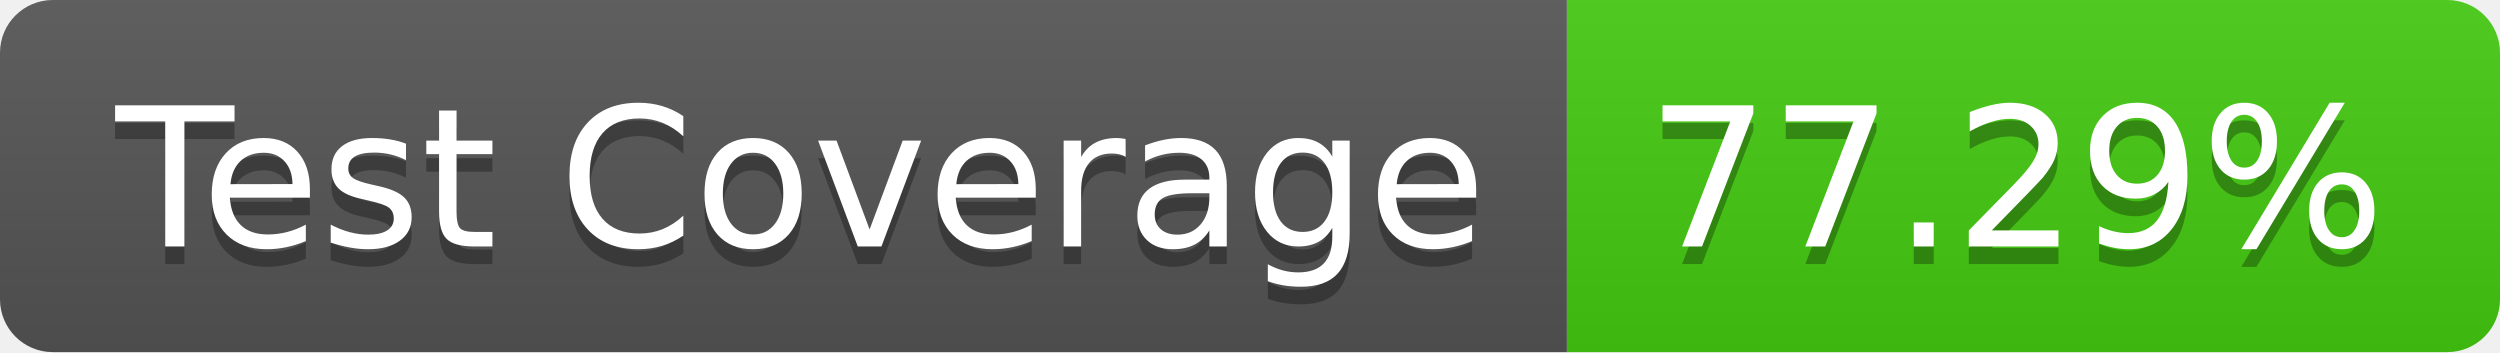
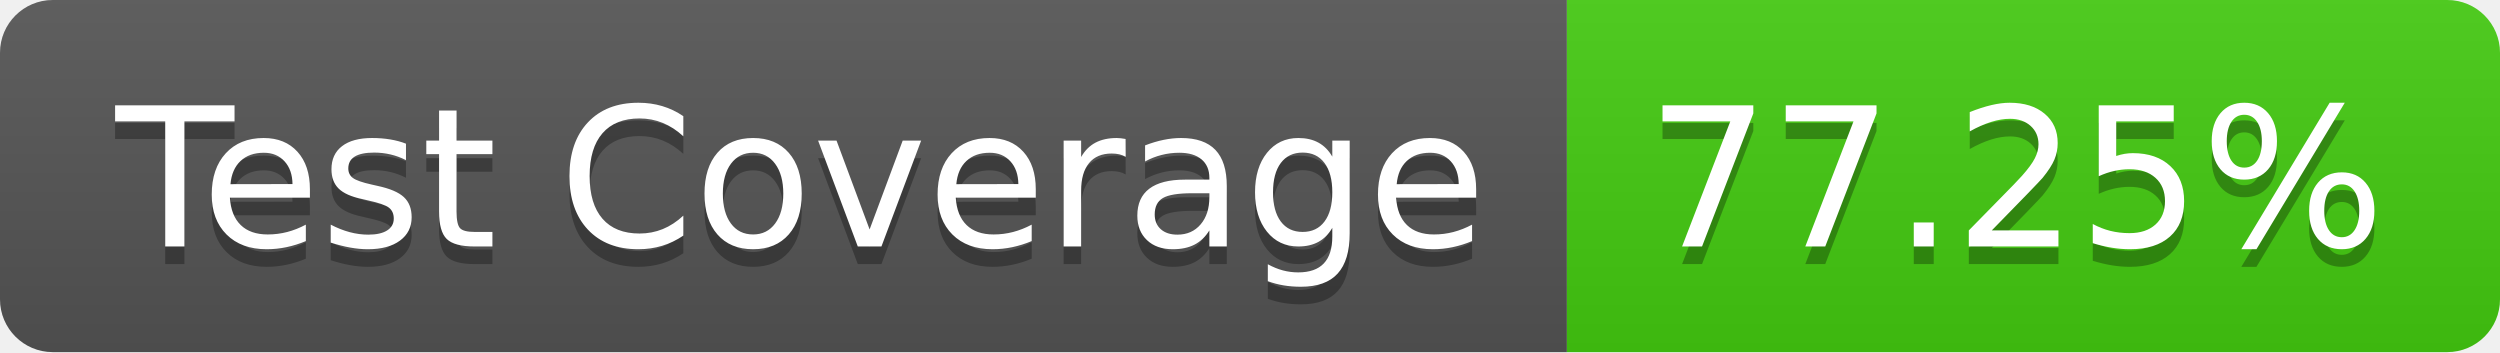
- <svg xmlns="http://www.w3.org/2000/svg" width="142" height="20" role="img" aria-label="Test Coverage: 77.29%">
+ <svg xmlns="http://www.w3.org/2000/svg" width="142" height="20" role="img" aria-label="Test Coverage: 77.25%">
  <linearGradient id="s" x2="0" y2="100%">
    <stop offset="0" stop-color="#bbb" stop-opacity=".1" />
    <stop offset="1" stop-opacity=".1" />
  </linearGradient>
  <clipPath id="r">
    <rect width="142" height="20" rx="3" fill="#fff" />
  </clipPath>
  <g clip-path="url(#r)">
    <rect width="89" height="20" fill="#555" />
    <rect x="89" width="53" height="20" fill="#4c1" />
    <rect width="142" height="20" fill="url(#s)" />
  </g>
  <g fill="#fff" text-anchor="middle" font-family="Verdana,Geneva,DejaVu Sans,sans-serif" text-rendering="geometricPrecision" font-size="110">
    <text aria-hidden="true" x="455" y="150" fill="#010101" fill-opacity=".3" transform="scale(.1)" textLength="790">Test Coverage</text>
    <text x="455" y="140" transform="scale(.1)" fill="#fff" textLength="790">Test Coverage</text>
-     <text aria-hidden="true" x="1145" y="150" fill="#010101" fill-opacity=".3" transform="scale(.1)" textLength="430">77.29%</text>
-     <text x="1145" y="140" transform="scale(.1)" fill="#fff" textLength="430">77.29%</text>
+     <text aria-hidden="true" x="1145" y="150" fill="#010101" fill-opacity=".3" transform="scale(.1)" textLength="430">77.25%</text>
+     <text x="1145" y="140" transform="scale(.1)" fill="#fff" textLength="430">77.25%</text>
  </g>
</svg>
